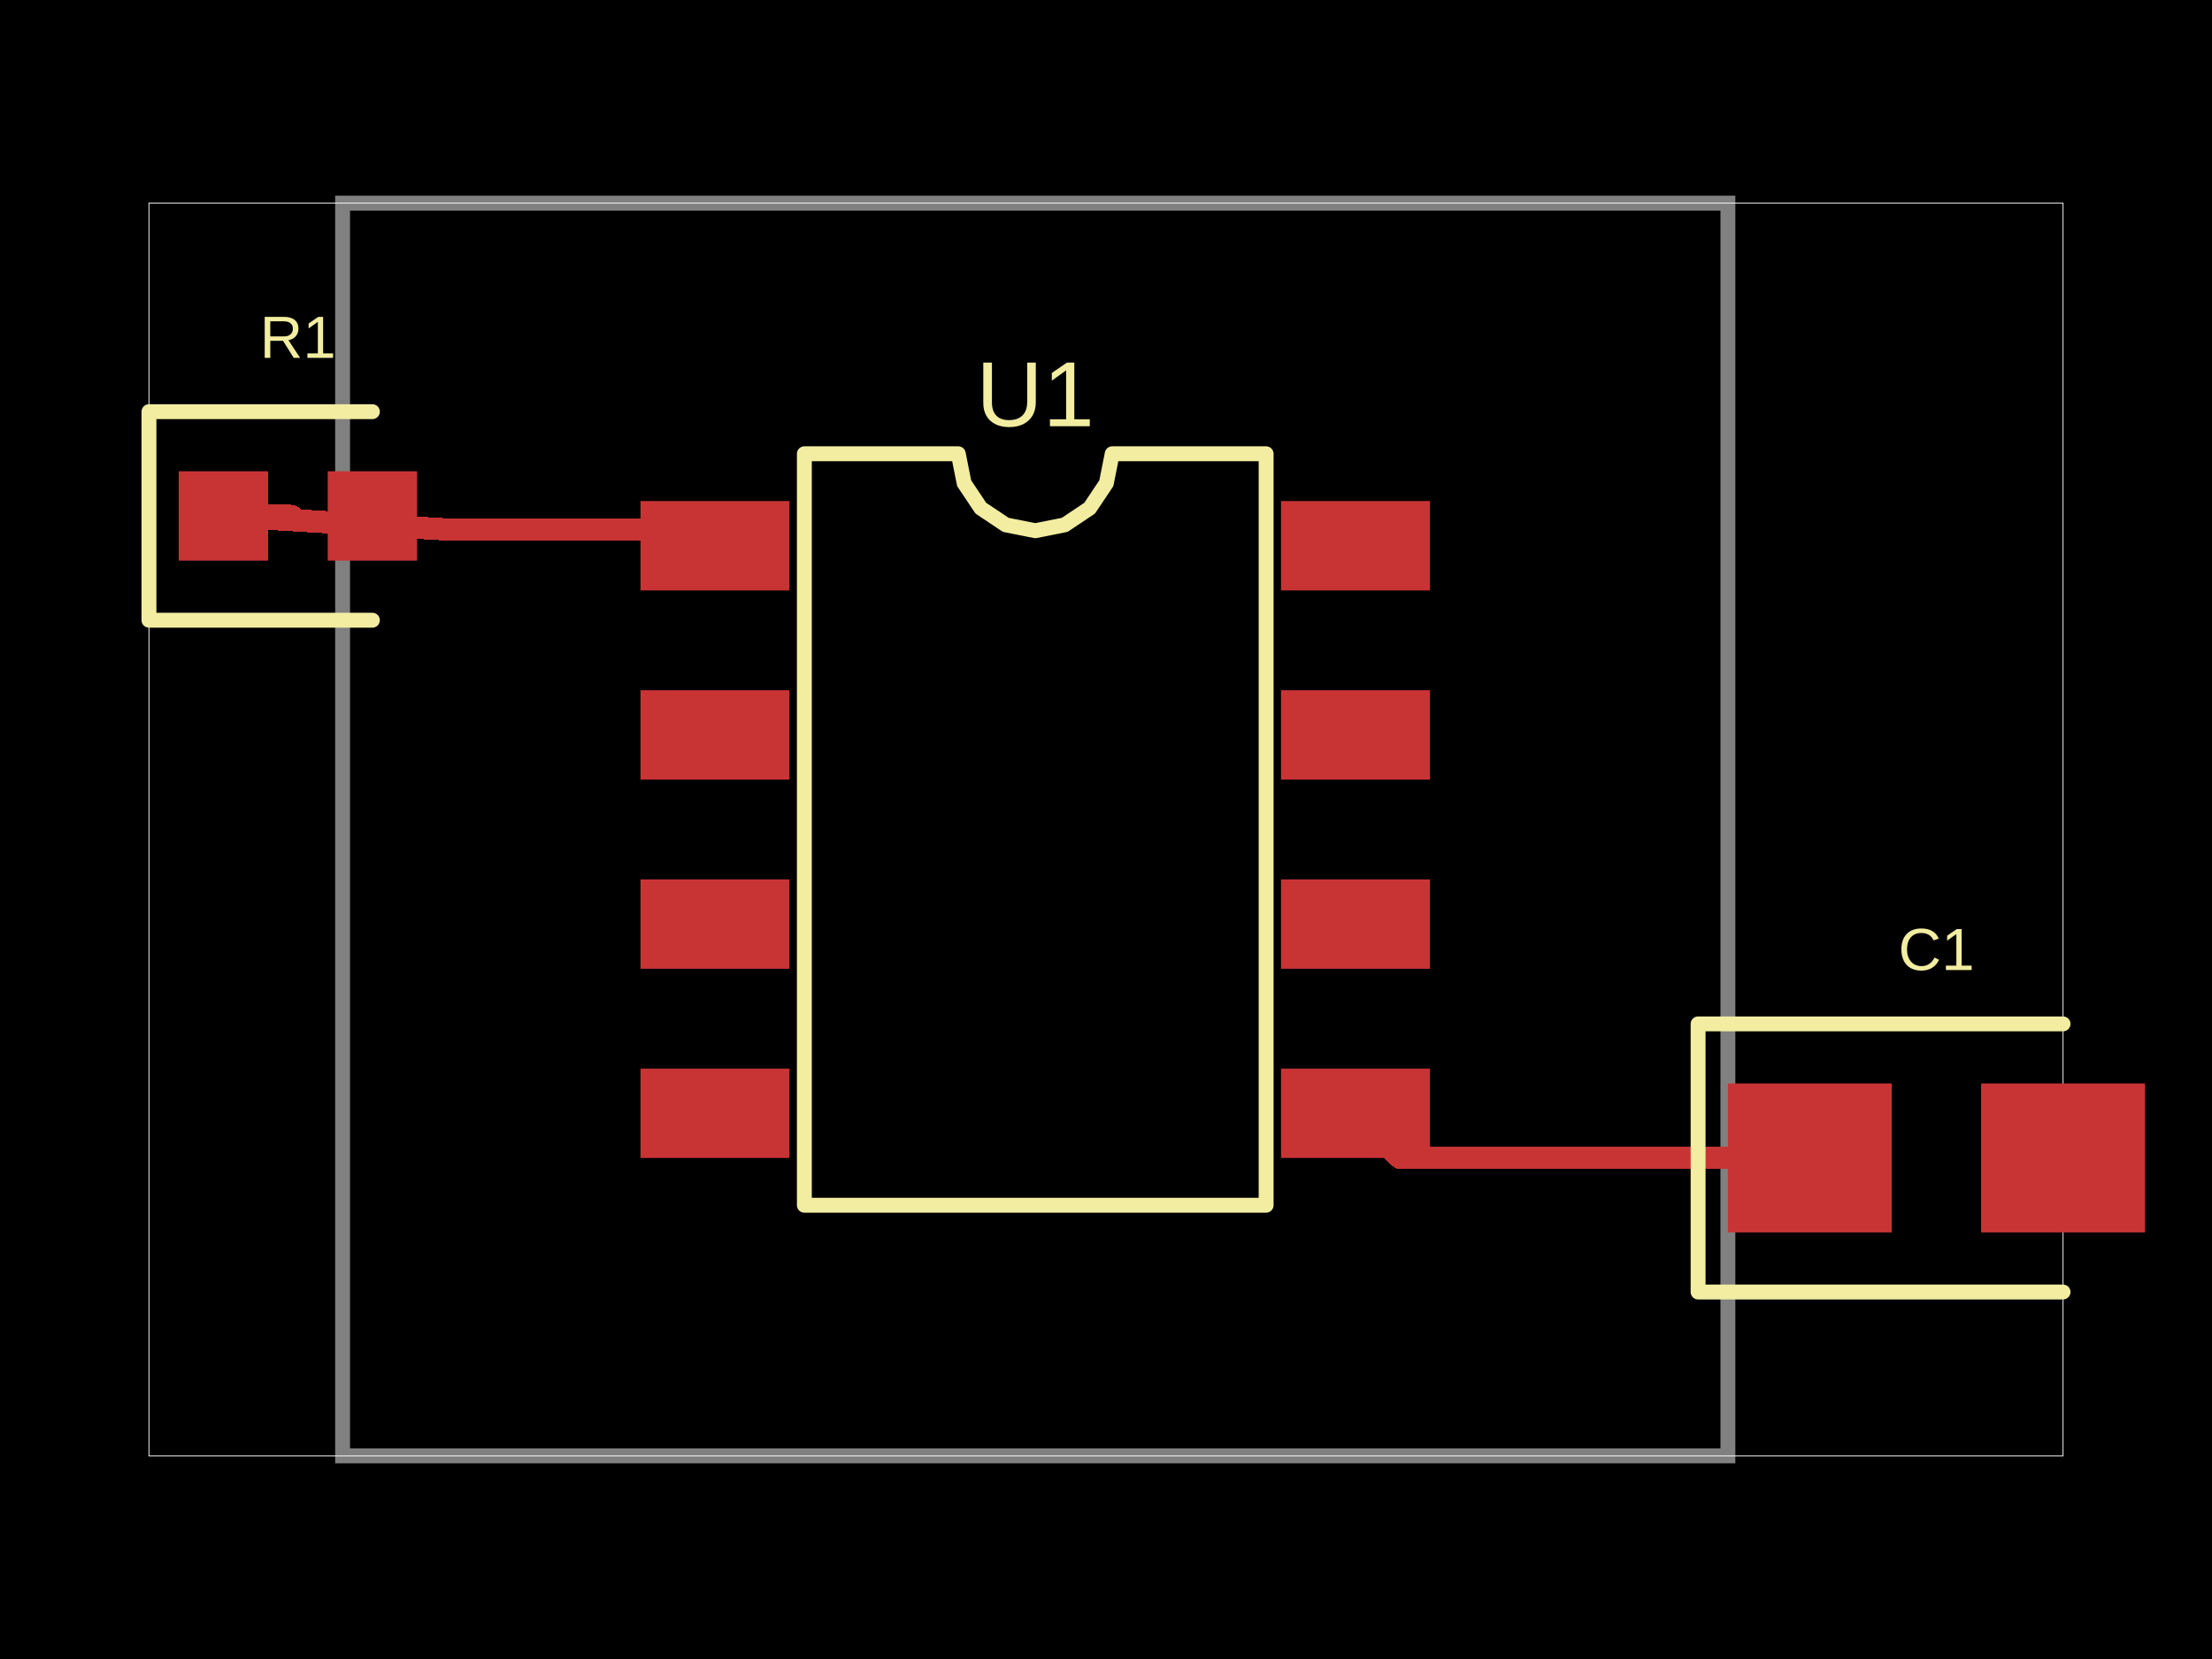
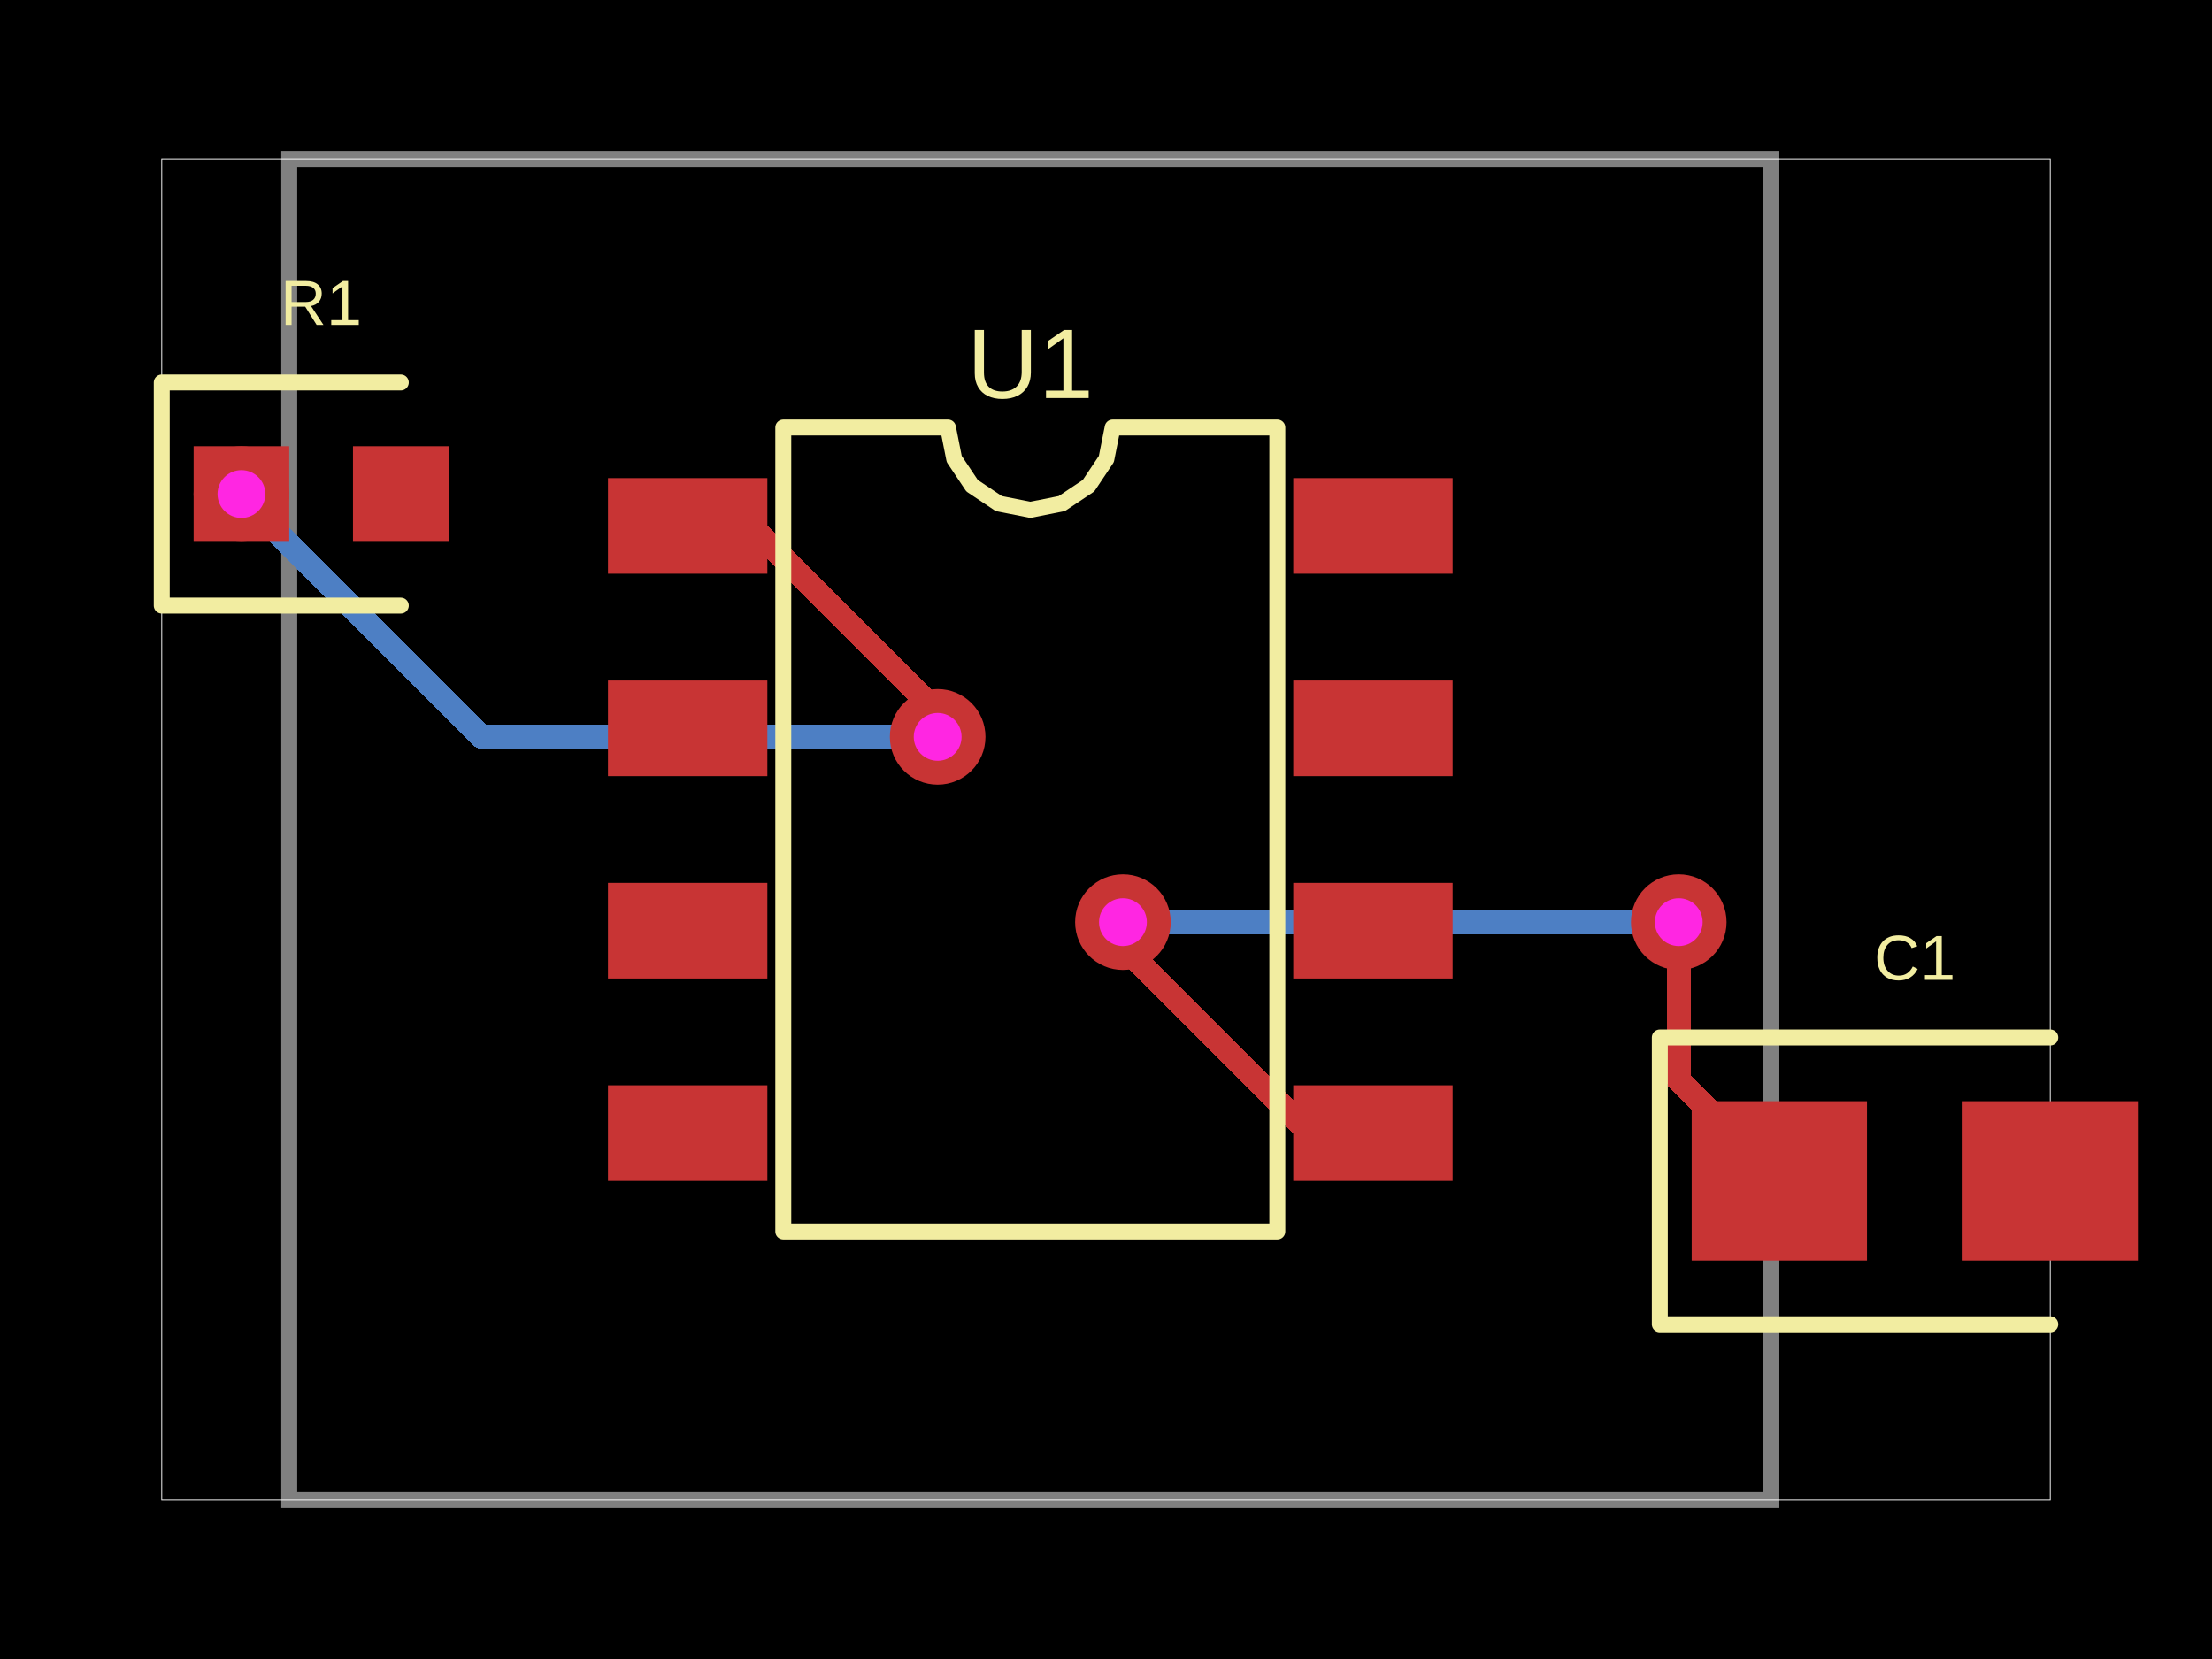
<svg xmlns="http://www.w3.org/2000/svg" width="800" height="600" data-software-used-string="@tscircuit/core@0.0.580">
  <style />
  <rect class="boundary" x="0" y="0" fill="#000" width="800" height="600" />
-   <rect class="pcb-boundary" fill="none" stroke="#fff" stroke-width="0.3" x="53.872" y="73.468" width="692.256" height="453.064" />
-   <path class="pcb-board" d="M 123.906 526.532 L 624.916 526.532 L 624.916 73.468 L 123.906 73.468 Z" fill="none" stroke="rgba(255, 255, 255, 0.5)" stroke-width="5.387" />
-   <path class="pcb-trace" stroke="rgb(200, 52, 52)" fill="none" d="M 654.545 418.788 L 506.397 418.788" stroke-width="8.081" stroke-linecap="round" stroke-linejoin="round" shape-rendering="crispEdges" data-layer="top" />
-   <path class="pcb-trace" stroke="rgb(200, 52, 52)" fill="none" d="M 506.397 418.788 L 490.236 402.626" stroke-width="8.081" stroke-linecap="round" stroke-linejoin="round" shape-rendering="crispEdges" data-layer="top" />
-   <path class="pcb-trace" stroke="rgb(200, 52, 52)" fill="none" d="M 80.808 186.599 L 105.393 186.599" stroke-width="8.081" stroke-linecap="round" stroke-linejoin="round" shape-rendering="crispEdges" data-layer="top" />
-   <path class="pcb-trace" stroke="rgb(200, 52, 52)" fill="none" d="M 105.393 186.599 L 106.979 188.185" stroke-width="8.081" stroke-linecap="round" stroke-linejoin="round" shape-rendering="crispEdges" data-layer="top" />
-   <path class="pcb-trace" stroke="rgb(200, 52, 52)" fill="none" d="M 106.979 188.185 L 80.808 186.599" stroke-width="8.081" stroke-linecap="round" stroke-linejoin="round" shape-rendering="crispEdges" data-layer="top" />
-   <path class="pcb-trace" stroke="rgb(200, 52, 52)" fill="none" d="M 80.808 186.599 L 161.468 191.488" stroke-width="8.081" stroke-linecap="round" stroke-linejoin="round" shape-rendering="crispEdges" data-layer="top" />
-   <path class="pcb-trace" stroke="rgb(200, 52, 52)" fill="none" d="M 161.468 191.488 L 161.468 191.488" stroke-width="8.081" stroke-linecap="round" stroke-linejoin="round" shape-rendering="crispEdges" data-layer="top" />
-   <path class="pcb-trace" stroke="rgb(200, 52, 52)" fill="none" d="M 161.468 191.488 L 161.468 191.488" stroke-width="8.081" stroke-linecap="round" stroke-linejoin="round" shape-rendering="crispEdges" data-layer="top" />
-   <path class="pcb-trace" stroke="rgb(200, 52, 52)" fill="none" d="M 161.468 191.488 L 160.731 191.443" stroke-width="8.081" stroke-linecap="round" stroke-linejoin="round" shape-rendering="crispEdges" data-layer="top" />
-   <path class="pcb-trace" stroke="rgb(200, 52, 52)" fill="none" d="M 160.731 191.443 L 252.655 191.443" stroke-width="8.081" stroke-linecap="round" stroke-linejoin="round" shape-rendering="crispEdges" data-layer="top" />
-   <path class="pcb-trace" stroke="rgb(200, 52, 52)" fill="none" d="M 252.655 191.443 L 258.586 197.374" stroke-width="8.081" stroke-linecap="round" stroke-linejoin="round" shape-rendering="crispEdges" data-layer="top" />
-   <rect class="pcb-pad" fill="rgb(200, 52, 52)" x="231.65" y="181.212" width="53.872" height="32.323" data-layer="top" />
-   <rect class="pcb-pad" fill="rgb(200, 52, 52)" x="231.65" y="249.63" width="53.872" height="32.323" data-layer="top" />
-   <rect class="pcb-pad" fill="rgb(200, 52, 52)" x="231.65" y="318.047" width="53.872" height="32.323" data-layer="top" />
-   <rect class="pcb-pad" fill="rgb(200, 52, 52)" x="231.65" y="386.465" width="53.872" height="32.323" data-layer="top" />
-   <rect class="pcb-pad" fill="rgb(200, 52, 52)" x="463.3" y="386.465" width="53.872" height="32.323" data-layer="top" />
-   <rect class="pcb-pad" fill="rgb(200, 52, 52)" x="463.3" y="318.047" width="53.872" height="32.323" data-layer="top" />
-   <rect class="pcb-pad" fill="rgb(200, 52, 52)" x="463.3" y="249.63" width="53.872" height="32.323" data-layer="top" />
-   <rect class="pcb-pad" fill="rgb(200, 52, 52)" x="463.3" y="181.212" width="53.872" height="32.323" data-layer="top" />
-   <rect class="pcb-pad" fill="rgb(200, 52, 52)" x="64.646" y="170.438" width="32.323" height="32.323" data-layer="top" />
-   <rect class="pcb-pad" fill="rgb(200, 52, 52)" x="118.519" y="170.438" width="32.323" height="32.323" data-layer="top" />
-   <rect class="pcb-pad" fill="rgb(200, 52, 52)" x="624.916" y="391.852" width="59.259" height="53.872" data-layer="top" />
-   <rect class="pcb-pad" fill="rgb(200, 52, 52)" x="716.498" y="391.852" width="59.259" height="53.872" data-layer="top" />
-   <path class="pcb-silkscreen pcb-silkscreen-top" d="M 290.909 435.892 L 290.909 164.108 L 346.577 164.108 L 348.696 174.759 L 354.729 183.789 L 363.759 189.823 L 374.411 191.942 L 385.062 189.823 L 394.092 183.789 L 400.126 174.759 L 402.245 164.108 L 457.912 164.108 L 457.912 435.892 L 290.909 435.892 Z" fill="none" stroke="#f2eda1" stroke-width="5.387" stroke-linecap="round" stroke-linejoin="round" data-pcb-component-id="pcb_component_0" data-pcb-silkscreen-path-id="pcb_silkscreen_path_0" />
-   <path class="pcb-silkscreen pcb-silkscreen-top" d="M 134.68 148.889 L 53.872 148.889 L 53.872 224.31 L 134.68 224.31" fill="none" stroke="#f2eda1" stroke-width="5.387" stroke-linecap="round" stroke-linejoin="round" data-pcb-component-id="pcb_component_1" data-pcb-silkscreen-path-id="pcb_silkscreen_path_1" />
-   <path class="pcb-silkscreen pcb-silkscreen-top" d="M 746.128 370.303 L 614.141 370.303 L 614.141 467.273 L 746.128 467.273" fill="none" stroke="#f2eda1" stroke-width="5.387" stroke-linecap="round" stroke-linejoin="round" data-pcb-component-id="pcb_component_2" data-pcb-silkscreen-path-id="pcb_silkscreen_path_2" />
-   <text x="0" y="0" dx="0" dy="0" fill="#f2eda1" font-family="Arial, sans-serif" font-size="33.423" text-anchor="middle" dominant-baseline="central" transform="matrix(1,0,0,1,374.4108,142.5589)" class="pcb-silkscreen-text pcb-silkscreen-top" data-pcb-silkscreen-text-id="pcb_component_0" stroke="none">U1</text>
-   <text x="0" y="0" dx="0" dy="0" fill="#f2eda1" font-family="Arial, sans-serif" font-size="21.549" text-anchor="middle" dominant-baseline="central" transform="matrix(1,0,0,1,107.7441,121.9529)" class="pcb-silkscreen-text pcb-silkscreen-top" data-pcb-silkscreen-text-id="pcb_component_1" stroke="none">R1</text>
-   <text x="0" y="0" dx="0" dy="0" fill="#f2eda1" font-family="Arial, sans-serif" font-size="21.549" text-anchor="middle" dominant-baseline="central" transform="matrix(1,0,0,1,700.3367,343.367)" class="pcb-silkscreen-text pcb-silkscreen-top" data-pcb-silkscreen-text-id="pcb_component_2" stroke="none">C1</text>
+   <rect class="pcb-boundary" fill="none" stroke="#fff" stroke-width="0.3" x="58.501" y="57.637" width="682.997" height="484.726" />
+   <path class="pcb-board" d="M 104.611 542.363 L 640.634 542.363 L 640.634 57.637 L 104.611 57.637 Z" fill="none" stroke="rgba(255, 255, 255, 0.5)" stroke-width="5.764" />
+   <path class="pcb-trace" stroke="rgb(77, 127, 196)" fill="none" d="M 406.124 333.501 L 406.124 333.501" stroke-width="8.646" stroke-linecap="round" stroke-linejoin="round" shape-rendering="crispEdges" data-layer="bottom" />
+   <path class="pcb-trace" stroke="rgb(77, 127, 196)" fill="none" d="M 406.124 333.501 L 605.113 333.501" stroke-width="8.646" stroke-linecap="round" stroke-linejoin="round" shape-rendering="crispEdges" data-layer="bottom" />
+   <path class="pcb-trace" stroke="rgb(77, 127, 196)" fill="none" d="M 605.113 333.501 L 605.786 334.175" stroke-width="8.646" stroke-linecap="round" stroke-linejoin="round" shape-rendering="crispEdges" data-layer="bottom" />
+   <path class="pcb-trace" stroke="rgb(77, 127, 196)" fill="none" d="M 605.786 334.175 L 607.133 333.501" stroke-width="8.646" stroke-linecap="round" stroke-linejoin="round" shape-rendering="crispEdges" data-layer="bottom" />
+   <path class="pcb-trace" stroke="rgb(77, 127, 196)" fill="none" d="M 607.133 333.501 L 607.133 333.501" stroke-width="8.646" stroke-linecap="round" stroke-linejoin="round" shape-rendering="crispEdges" data-layer="bottom" />
+   <path class="pcb-trace" stroke="rgb(200, 52, 52)" fill="none" d="M 496.542 409.798 L 473.524 409.798" stroke-width="8.646" stroke-linecap="round" stroke-linejoin="round" shape-rendering="crispEdges" data-layer="top" />
+   <path class="pcb-trace" stroke="rgb(200, 52, 52)" fill="none" d="M 473.524 409.798 L 408.293 344.567" stroke-width="8.646" stroke-linecap="round" stroke-linejoin="round" shape-rendering="crispEdges" data-layer="top" />
+   <path class="pcb-trace" stroke="rgb(200, 52, 52)" fill="none" d="M 408.293 344.567 L 406.124 333.501" stroke-width="8.646" stroke-linecap="round" stroke-linejoin="round" shape-rendering="crispEdges" data-layer="top" />
+   <path class="pcb-trace" stroke="rgb(200, 52, 52)" fill="none" d="M 406.124 333.501 L 406.124 333.501" stroke-width="8.646" stroke-linecap="round" stroke-linejoin="round" shape-rendering="crispEdges" data-layer="top" />
+   <path class="pcb-trace" stroke="rgb(200, 52, 52)" fill="none" d="M 607.133 333.501 L 607.133 333.501" stroke-width="8.646" stroke-linecap="round" stroke-linejoin="round" shape-rendering="crispEdges" data-layer="top" />
+   <path class="pcb-trace" stroke="rgb(200, 52, 52)" fill="none" d="M 607.133 333.501 L 607.133 390.706" stroke-width="8.646" stroke-linecap="round" stroke-linejoin="round" shape-rendering="crispEdges" data-layer="top" />
+   <path class="pcb-trace" stroke="rgb(200, 52, 52)" fill="none" d="M 607.133 390.706 L 643.516 427.089" stroke-width="8.646" stroke-linecap="round" stroke-linejoin="round" shape-rendering="crispEdges" data-layer="top" />
+   <path class="pcb-trace" stroke="rgb(77, 127, 196)" fill="none" d="M 339.121 266.499 L 339.121 266.499" stroke-width="8.646" stroke-linecap="round" stroke-linejoin="round" shape-rendering="crispEdges" data-layer="bottom" />
+   <path class="pcb-trace" stroke="rgb(77, 127, 196)" fill="none" d="M 339.121 266.499 L 174.181 266.499" stroke-width="8.646" stroke-linecap="round" stroke-linejoin="round" shape-rendering="crispEdges" data-layer="bottom" />
+   <path class="pcb-trace" stroke="rgb(77, 127, 196)" fill="none" d="M 174.181 266.499 L 96.979 189.297" stroke-width="8.646" stroke-linecap="round" stroke-linejoin="round" shape-rendering="crispEdges" data-layer="bottom" />
+   <path class="pcb-trace" stroke="rgb(77, 127, 196)" fill="none" d="M 96.979 189.297 L 87.32 178.674" stroke-width="8.646" stroke-linecap="round" stroke-linejoin="round" shape-rendering="crispEdges" data-layer="bottom" />
+   <path class="pcb-trace" stroke="rgb(77, 127, 196)" fill="none" d="M 87.32 178.674 L 87.32 178.674" stroke-width="8.646" stroke-linecap="round" stroke-linejoin="round" shape-rendering="crispEdges" data-layer="bottom" />
+   <path class="pcb-trace" stroke="rgb(200, 52, 52)" fill="none" d="M 248.703 190.202 L 271.721 190.202" stroke-width="8.646" stroke-linecap="round" stroke-linejoin="round" shape-rendering="crispEdges" data-layer="top" />
+   <path class="pcb-trace" stroke="rgb(200, 52, 52)" fill="none" d="M 271.721 190.202 L 336.952 255.433" stroke-width="8.646" stroke-linecap="round" stroke-linejoin="round" shape-rendering="crispEdges" data-layer="top" />
+   <path class="pcb-trace" stroke="rgb(200, 52, 52)" fill="none" d="M 336.952 255.433 L 339.121 266.499" stroke-width="8.646" stroke-linecap="round" stroke-linejoin="round" shape-rendering="crispEdges" data-layer="top" />
+   <path class="pcb-trace" stroke="rgb(200, 52, 52)" fill="none" d="M 339.121 266.499 L 339.121 266.499" stroke-width="8.646" stroke-linecap="round" stroke-linejoin="round" shape-rendering="crispEdges" data-layer="top" />
+   <path class="pcb-trace" stroke="rgb(200, 52, 52)" fill="none" d="M 87.32 178.674 L 87.32 178.674" stroke-width="8.646" stroke-linecap="round" stroke-linejoin="round" shape-rendering="crispEdges" data-layer="top" />
+   <rect class="pcb-pad" fill="rgb(200, 52, 52)" x="219.885" y="172.911" width="57.637" height="34.582" data-layer="top" />
+   <rect class="pcb-pad" fill="rgb(200, 52, 52)" x="219.885" y="246.11" width="57.637" height="34.582" data-layer="top" />
+   <rect class="pcb-pad" fill="rgb(200, 52, 52)" x="219.885" y="319.308" width="57.637" height="34.582" data-layer="top" />
+   <rect class="pcb-pad" fill="rgb(200, 52, 52)" x="219.885" y="392.507" width="57.637" height="34.582" data-layer="top" />
+   <rect class="pcb-pad" fill="rgb(200, 52, 52)" x="467.723" y="392.507" width="57.637" height="34.582" data-layer="top" />
+   <rect class="pcb-pad" fill="rgb(200, 52, 52)" x="467.723" y="319.308" width="57.637" height="34.582" data-layer="top" />
+   <rect class="pcb-pad" fill="rgb(200, 52, 52)" x="467.723" y="246.11" width="57.637" height="34.582" data-layer="top" />
+   <rect class="pcb-pad" fill="rgb(200, 52, 52)" x="467.723" y="172.911" width="57.637" height="34.582" data-layer="top" />
+   <rect class="pcb-pad" fill="rgb(200, 52, 52)" x="70.029" y="161.383" width="34.582" height="34.582" data-layer="top" />
+   <rect class="pcb-pad" fill="rgb(200, 52, 52)" x="127.666" y="161.383" width="34.582" height="34.582" data-layer="top" />
+   <rect class="pcb-pad" fill="rgb(200, 52, 52)" x="611.816" y="398.271" width="63.401" height="57.637" data-layer="top" />
+   <rect class="pcb-pad" fill="rgb(200, 52, 52)" x="709.798" y="398.271" width="63.401" height="57.637" data-layer="top" />
+   <g>
+     <circle class="pcb-hole-outer" fill="rgb(200, 52, 52)" cx="406.124" cy="333.501" r="17.291" />
+     <circle class="pcb-hole-inner" fill="#FF26E2" cx="406.124" cy="333.501" r="8.646" />
+   </g>
+   <g>
+     <circle class="pcb-hole-outer" fill="rgb(200, 52, 52)" cx="607.133" cy="333.501" r="17.291" />
+     <circle class="pcb-hole-inner" fill="#FF26E2" cx="607.133" cy="333.501" r="8.646" />
+   </g>
+   <g>
+     <circle class="pcb-hole-outer" fill="rgb(200, 52, 52)" cx="339.121" cy="266.499" r="17.291" />
+     <circle class="pcb-hole-inner" fill="#FF26E2" cx="339.121" cy="266.499" r="8.646" />
+   </g>
+   <g>
+     <circle class="pcb-hole-outer" fill="rgb(200, 52, 52)" cx="87.32" cy="178.674" r="17.291" />
+     <circle class="pcb-hole-inner" fill="#FF26E2" cx="87.32" cy="178.674" r="8.646" />
+   </g>
+   <path class="pcb-silkscreen pcb-silkscreen-top" d="M 283.285 445.389 L 283.285 154.611 L 342.843 154.611 L 345.11 166.007 L 351.566 175.668 L 361.227 182.123 L 372.622 184.39 L 384.018 182.123 L 393.679 175.668 L 400.135 166.007 L 402.402 154.611 L 461.96 154.611 L 461.96 445.389 L 283.285 445.389 Z" fill="none" stroke="#f2eda1" stroke-width="5.764" stroke-linecap="round" stroke-linejoin="round" data-pcb-component-id="pcb_component_0" data-pcb-silkscreen-path-id="pcb_silkscreen_path_0" />
+   <path class="pcb-silkscreen pcb-silkscreen-top" d="M 144.957 138.329 L 58.501 138.329 L 58.501 219.02 L 144.957 219.02" fill="none" stroke="#f2eda1" stroke-width="5.764" stroke-linecap="round" stroke-linejoin="round" data-pcb-component-id="pcb_component_1" data-pcb-silkscreen-path-id="pcb_silkscreen_path_1" />
+   <path class="pcb-silkscreen pcb-silkscreen-top" d="M 741.499 375.216 L 600.288 375.216 L 600.288 478.963 L 741.499 478.963" fill="none" stroke="#f2eda1" stroke-width="5.764" stroke-linecap="round" stroke-linejoin="round" data-pcb-component-id="pcb_component_2" data-pcb-silkscreen-path-id="pcb_silkscreen_path_2" />
+   <text x="0" y="0" dx="0" dy="0" fill="#f2eda1" font-family="Arial, sans-serif" font-size="35.759" text-anchor="middle" dominant-baseline="central" transform="matrix(1,0,0,1,372.6225,131.5562)" class="pcb-silkscreen-text pcb-silkscreen-top" data-pcb-silkscreen-text-id="pcb_component_0" stroke="none">U1</text>
+   <text x="0" y="0" dx="0" dy="0" fill="#f2eda1" font-family="Arial, sans-serif" font-size="23.055" text-anchor="middle" dominant-baseline="central" transform="matrix(1,0,0,1,116.1383,109.5101)" class="pcb-silkscreen-text pcb-silkscreen-top" data-pcb-silkscreen-text-id="pcb_component_1" stroke="none">R1</text>
+   <text x="0" y="0" dx="0" dy="0" fill="#f2eda1" font-family="Arial, sans-serif" font-size="23.055" text-anchor="middle" dominant-baseline="central" transform="matrix(1,0,0,1,692.5072,346.3977)" class="pcb-silkscreen-text pcb-silkscreen-top" data-pcb-silkscreen-text-id="pcb_component_2" stroke="none">C1</text>
</svg>
